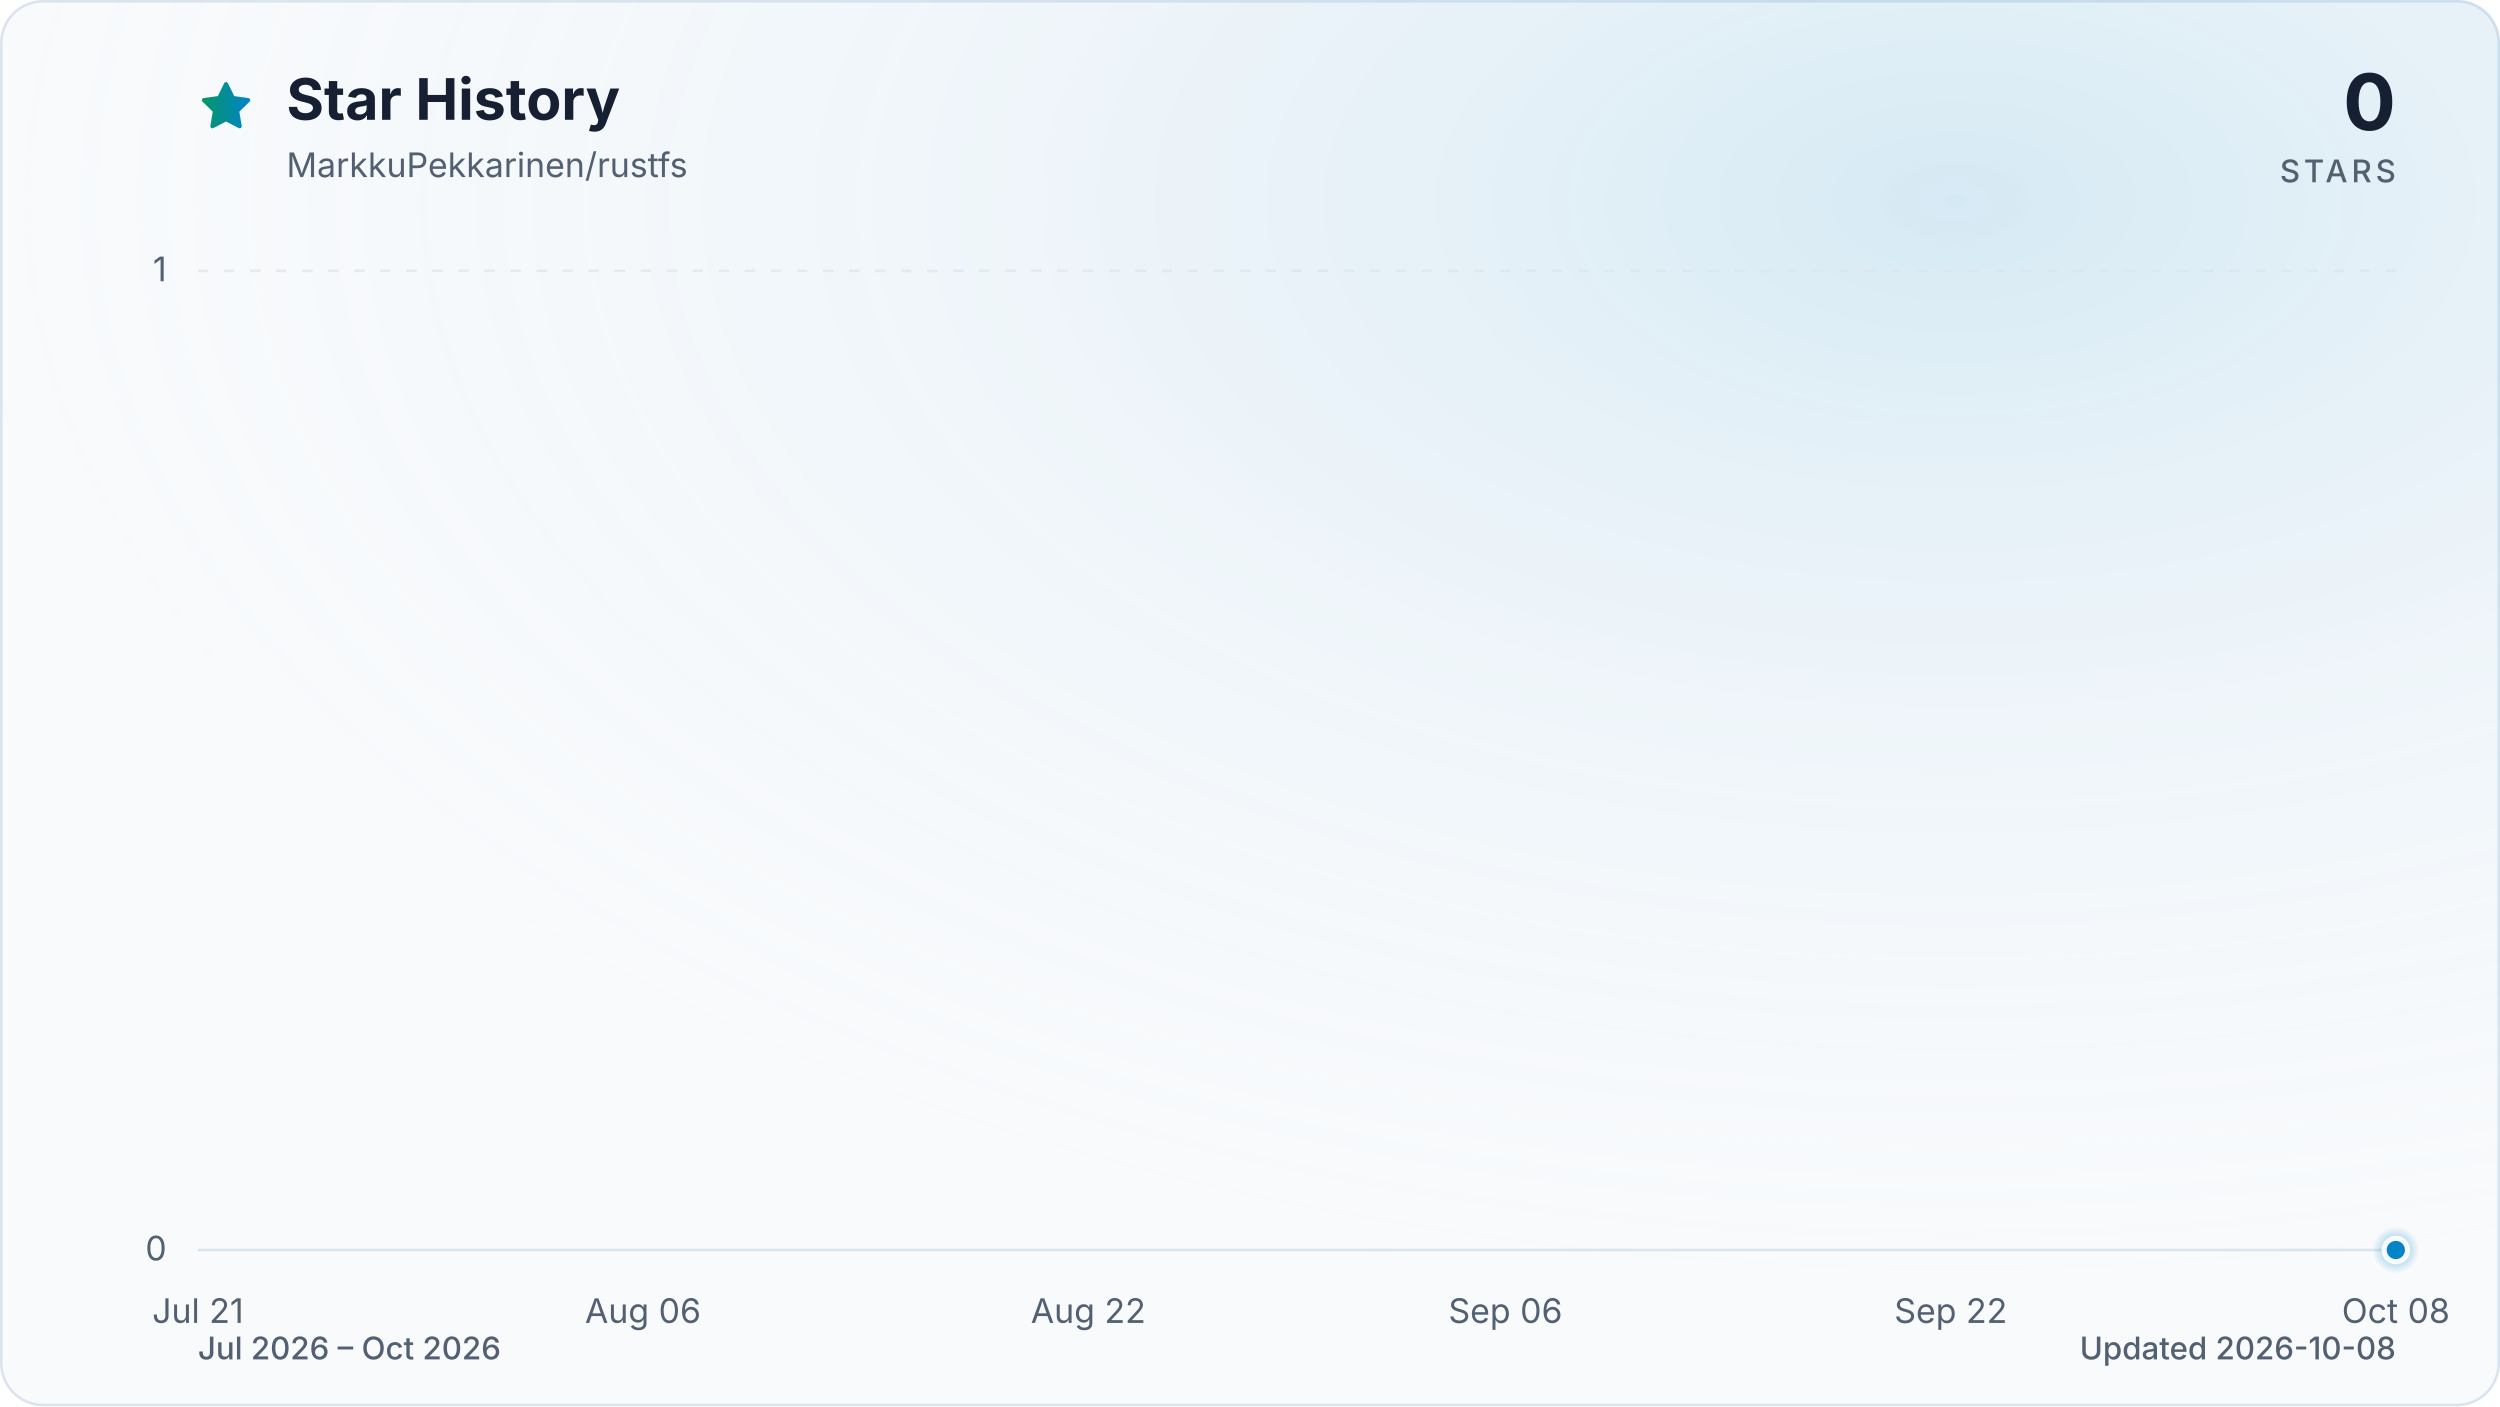
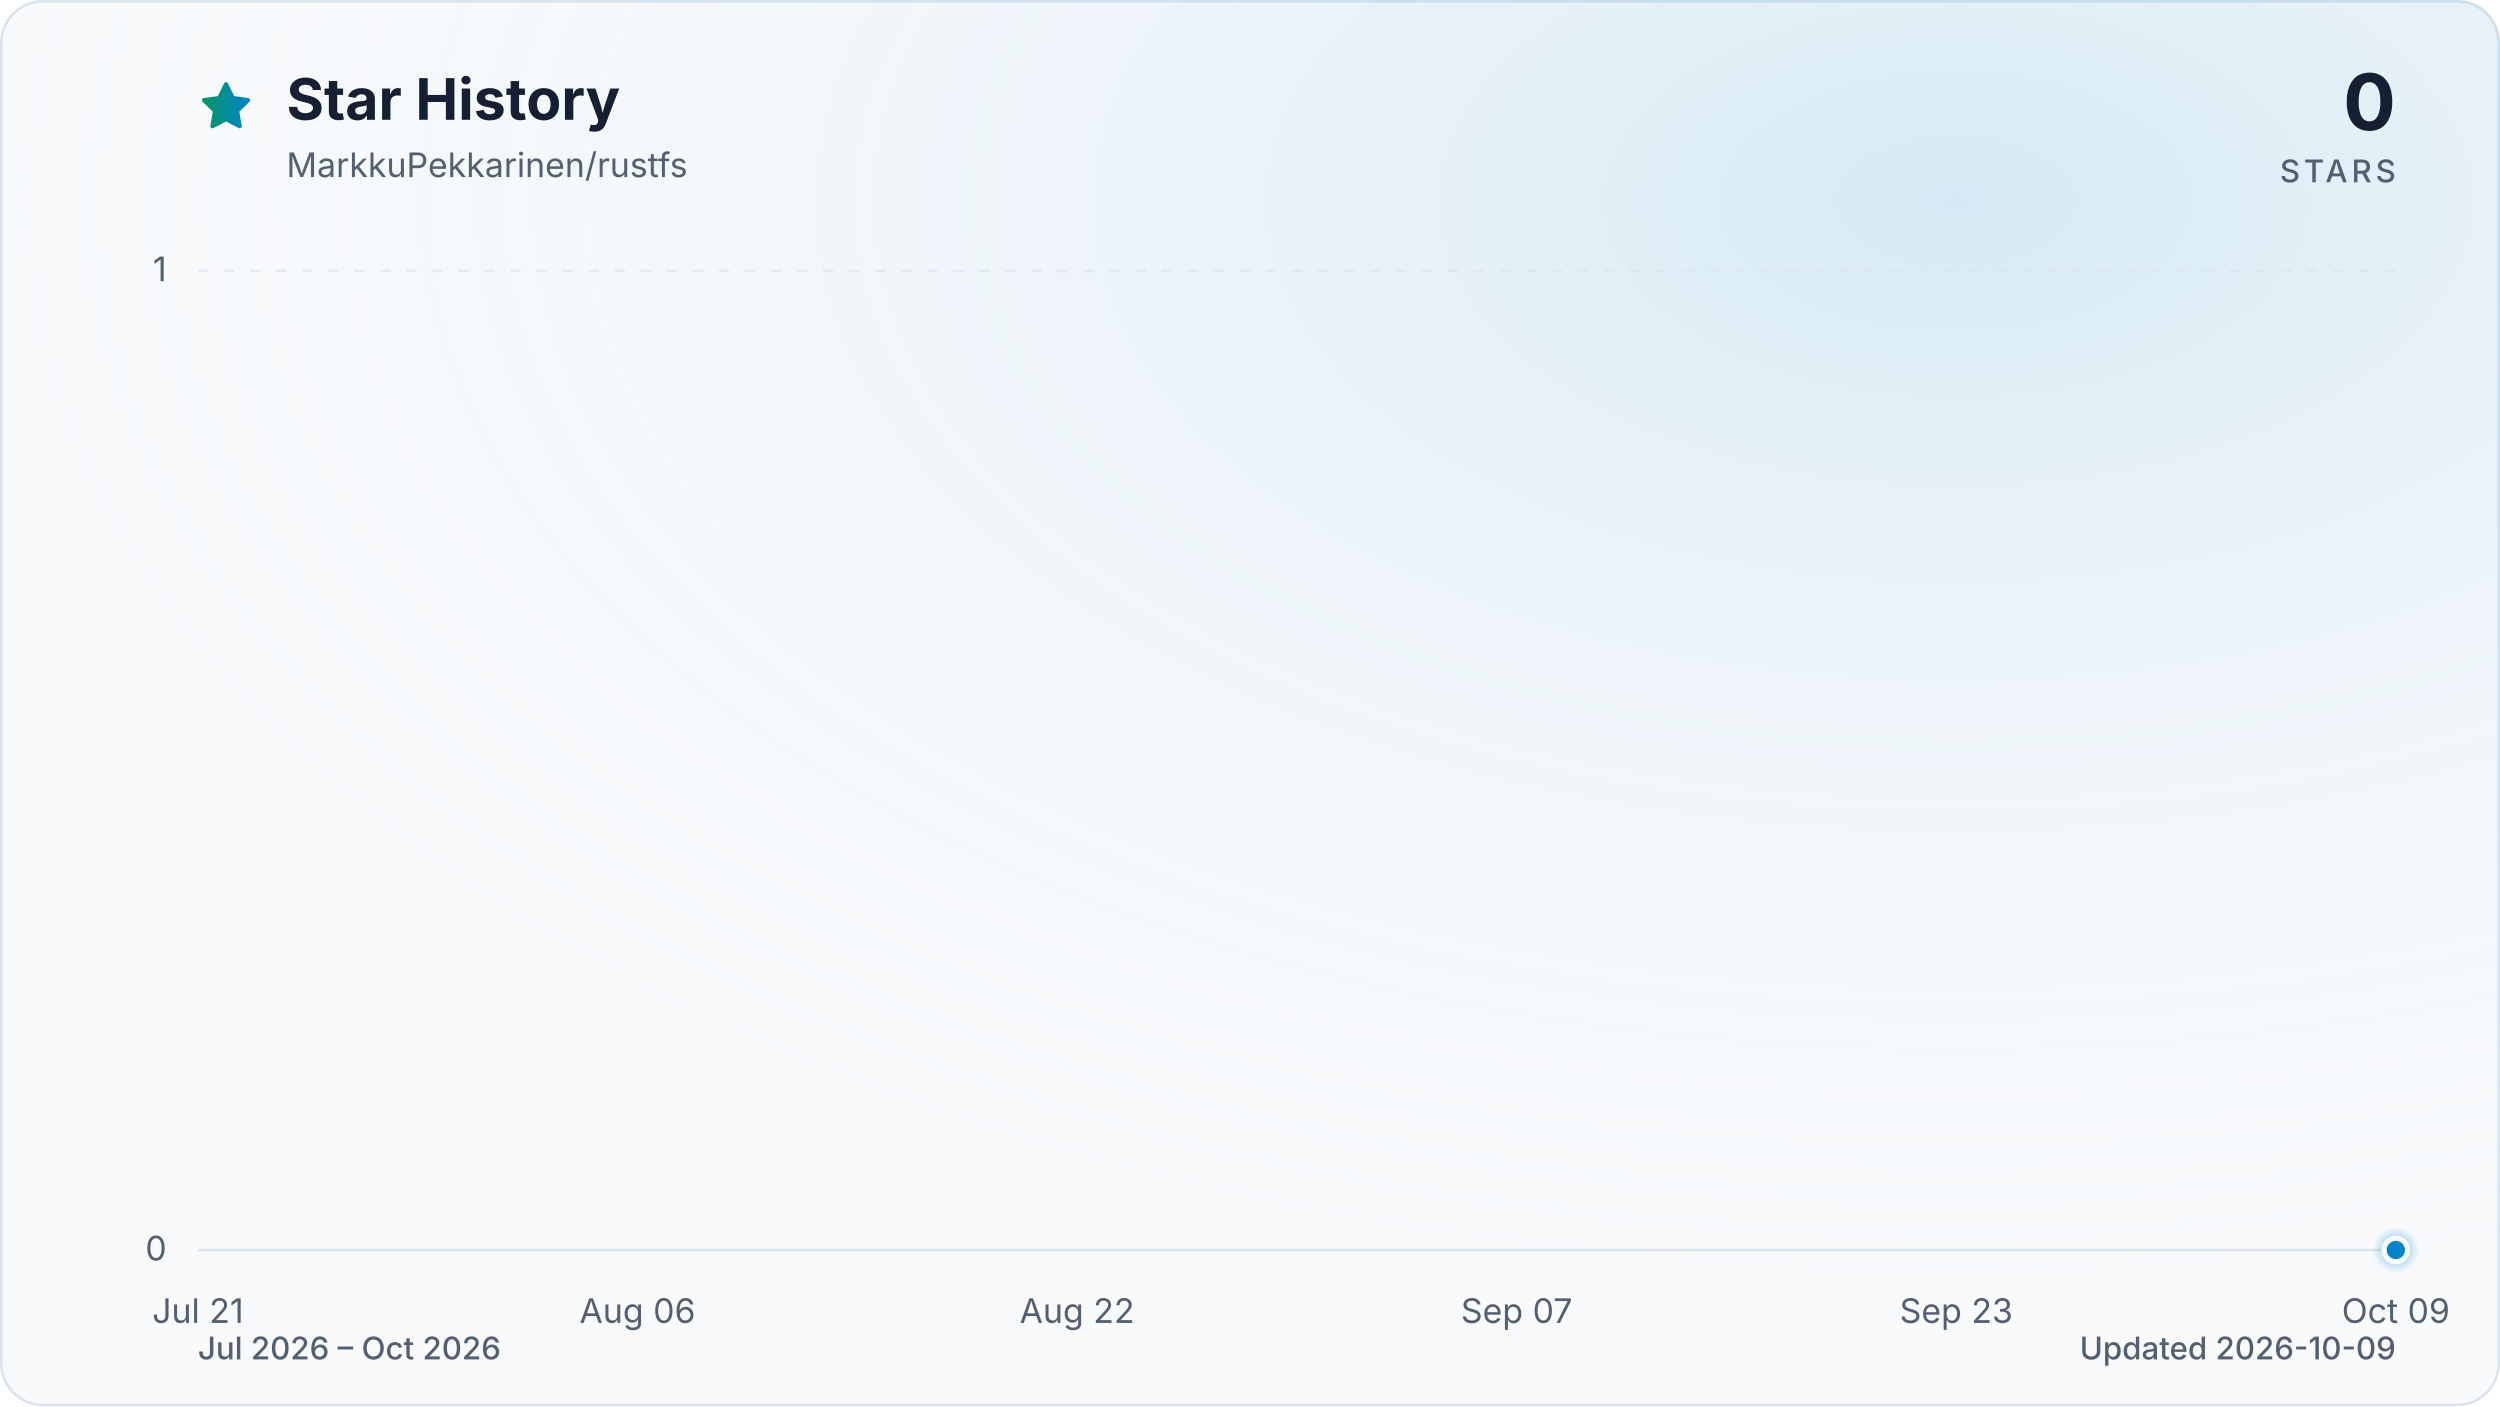
<svg xmlns="http://www.w3.org/2000/svg" viewBox="0 0 960 540" role="img" aria-labelledby="title description" data-style="gradient" data-variant="glow" data-animated="true">
  <defs>
    <linearGradient id="trend" x1="0" y1="0" x2="1" y2="0">
      <stop offset="0%" stop-color="#059669" />
      <stop offset="100%" stop-color="#0284c7" />
    </linearGradient>
    <linearGradient id="area" x1="0" y1="0" x2="0" y2="1">
      <stop offset="0%" stop-color="#059669" stop-opacity="0.30" />
      <stop offset="55%" stop-color="#0284c7" stop-opacity="0.10" />
      <stop offset="100%" stop-color="#0284c7" stop-opacity="0.01" />
    </linearGradient>
    <radialGradient id="marker-halo" cx="50%" cy="50%" r="50%">
      <stop offset="0%" stop-color="#0284c7" stop-opacity="0.55" />
      <stop offset="100%" stop-color="#0284c7" stop-opacity="0" />
    </radialGradient>
    <radialGradient id="surface-glow" cx="78%" cy="14%" r="80%">
      <stop offset="0%" stop-color="#0284c7" stop-opacity="0.14" />
      <stop offset="100%" stop-color="#f8fafc" stop-opacity="0" />
    </radialGradient>
    <filter id="trend-glow" x="-20%" y="-20%" width="140%" height="140%">
      <feGaussianBlur stdDeviation="7" />
    </filter>
  </defs>
  <style>
.trend-enter{transform-box:fill-box;transform-origin:center;animation:trend-enter 520ms cubic-bezier(0.16,1,0.3,1)}
.marker-enter{transform-box:fill-box;transform-origin:center;animation:marker-enter 320ms cubic-bezier(0.16,1,0.3,1) 200ms both}
.marker-pulse{transform-box:fill-box;transform-origin:center;animation:marker-pulse 2.6s ease-out infinite}
@keyframes trend-enter{from{opacity:.35;transform:translateY(10px)}to{opacity:1;transform:translateY(0)}}
@keyframes marker-enter{from{opacity:0;transform:scale(.4)}to{opacity:1;transform:scale(1)}}
@keyframes marker-pulse{0%{opacity:.5;transform:scale(.7)}70%,100%{opacity:0;transform:scale(2.1)}}
@media (prefers-reduced-motion:reduce){.trend-enter,.marker-enter,.marker-pulse{animation:none!important}}
@media (prefers-reduced-motion:reduce){.marker-pulse{opacity:0}}
</style>
  <rect x="0.5" y="0.5" width="959" height="539" fill="#f8fafc" stroke="#dbe4ee" stroke-width="1" rx="16" />
  <rect width="960" height="540" fill="url(#surface-glow)" rx="16" />
  <path d="M12 2.6l2.9 5.9 6.5.9-4.7 4.6 1.1 6.5-5.8-3-5.8 3 1.1-6.5-4.7-4.6 6.5-.9L12 2.6Z" transform="translate(76 30) scale(.9)" fill="url(#trend)" stroke="url(#trend)" stroke-width="1.8" stroke-linejoin="round" aria-hidden="true" />
  <text x="110" y="46" fill="#172033" font-family="ui-sans-serif, system-ui, -apple-system, BlinkMacSystemFont, 'Segoe UI', sans-serif" font-size="22" font-weight="700">Star History</text>
  <text x="110" y="68" fill="#526072" font-family="ui-sans-serif, system-ui, -apple-system, BlinkMacSystemFont, 'Segoe UI', sans-serif" font-size="13">MarkkuPekkarinen/rustfs</text>
  <text x="920" y="50" fill="#172033" font-family="ui-sans-serif, system-ui, -apple-system, BlinkMacSystemFont, 'Segoe UI', sans-serif" font-size="30" font-weight="700" text-anchor="end">0</text>
  <text x="920" y="70" fill="#526072" font-family="ui-sans-serif, system-ui, -apple-system, BlinkMacSystemFont, 'Segoe UI', sans-serif" font-size="12" font-weight="500" letter-spacing="1.5" text-anchor="end">STARS</text>
  <line x1="76" y1="480.0" x2="920" y2="480.0" stroke="#dbe4ee" stroke-width="1" stroke-dasharray="0" opacity="1" />
  <text x="64" y="484.0" fill="#526072" font-family="ui-sans-serif, system-ui, -apple-system, BlinkMacSystemFont, 'Segoe UI', sans-serif" font-size="13" text-anchor="end">0</text>
  <line x1="76" y1="104.0" x2="920" y2="104.0" stroke="#dbe4ee" stroke-width="1" stroke-dasharray="4 6" opacity="0.7" />
  <text x="64" y="108.0" fill="#526072" font-family="ui-sans-serif, system-ui, -apple-system, BlinkMacSystemFont, 'Segoe UI', sans-serif" font-size="13" text-anchor="end">1</text>
  <text x="76.0" y="508" fill="#526072" font-family="ui-sans-serif, system-ui, -apple-system, BlinkMacSystemFont, 'Segoe UI', sans-serif" font-size="13" text-anchor="middle">Jul 21</text>
-   <text x="246.9" y="508" fill="#526072" font-family="ui-sans-serif, system-ui, -apple-system, BlinkMacSystemFont, 'Segoe UI', sans-serif" font-size="13" text-anchor="middle">Aug 06</text>
-   <text x="417.9" y="508" fill="#526072" font-family="ui-sans-serif, system-ui, -apple-system, BlinkMacSystemFont, 'Segoe UI', sans-serif" font-size="13" text-anchor="middle">Aug 22</text>
-   <text x="578.1" y="508" fill="#526072" font-family="ui-sans-serif, system-ui, -apple-system, BlinkMacSystemFont, 'Segoe UI', sans-serif" font-size="13" text-anchor="middle">Sep 06</text>
-   <text x="749.1" y="508" fill="#526072" font-family="ui-sans-serif, system-ui, -apple-system, BlinkMacSystemFont, 'Segoe UI', sans-serif" font-size="13" text-anchor="middle">Sep 22</text>
-   <text x="920.0" y="508" fill="#526072" font-family="ui-sans-serif, system-ui, -apple-system, BlinkMacSystemFont, 'Segoe UI', sans-serif" font-size="13" text-anchor="middle">Oct 08</text>
+   <text x="244.8" y="508" fill="#526072" font-family="ui-sans-serif, system-ui, -apple-system, BlinkMacSystemFont, 'Segoe UI', sans-serif" font-size="13" text-anchor="middle">Aug 06</text>
+   <text x="413.6" y="508" fill="#526072" font-family="ui-sans-serif, system-ui, -apple-system, BlinkMacSystemFont, 'Segoe UI', sans-serif" font-size="13" text-anchor="middle">Aug 22</text>
+   <text x="582.4" y="508" fill="#526072" font-family="ui-sans-serif, system-ui, -apple-system, BlinkMacSystemFont, 'Segoe UI', sans-serif" font-size="13" text-anchor="middle">Sep 07</text>
+   <text x="751.2" y="508" fill="#526072" font-family="ui-sans-serif, system-ui, -apple-system, BlinkMacSystemFont, 'Segoe UI', sans-serif" font-size="13" text-anchor="middle">Sep 23</text>
+   <text x="920.0" y="508" fill="#526072" font-family="ui-sans-serif, system-ui, -apple-system, BlinkMacSystemFont, 'Segoe UI', sans-serif" font-size="13" text-anchor="middle">Oct 09</text>
  <g class="trend-enter">
-     <path d="M 76.0 480.0 C 79.6 480.0, 83.1 480.0, 86.7 480.0 C 90.2 480.0, 93.8 480.0, 97.4 480.0 C 100.9 480.0, 104.5 480.0, 108.1 480.0 C 111.6 480.0, 115.2 480.0, 118.7 480.0 C 122.3 480.0, 125.9 480.0, 129.4 480.0 C 133.0 480.0, 136.5 480.0, 140.1 480.0 C 143.7 480.0, 147.2 480.0, 150.8 480.0 C 154.3 480.0, 157.9 480.0, 161.5 480.0 C 165.0 480.0, 168.6 480.0, 172.2 480.0 C 175.7 480.0, 179.3 480.0, 182.8 480.0 C 186.4 480.0, 190.0 480.0, 193.5 480.0 C 197.1 480.0, 200.6 480.0, 204.2 480.0 C 207.8 480.0, 211.3 480.0, 214.9 480.0 C 218.4 480.0, 222.0 480.0, 225.6 480.0 C 229.1 480.0, 232.7 480.0, 236.3 480.0 C 239.8 480.0, 243.4 480.0, 246.9 480.0 C 250.5 480.0, 254.1 480.0, 257.6 480.0 C 261.2 480.0, 264.7 480.0, 268.3 480.0 C 271.9 480.0, 275.4 480.0, 279.0 480.0 C 282.5 480.0, 286.1 480.0, 289.7 480.0 C 293.2 480.0, 296.8 480.0, 300.4 480.0 C 303.9 480.0, 307.5 480.0, 311.0 480.0 C 314.6 480.0, 318.2 480.0, 321.7 480.0 C 325.3 480.0, 328.8 480.0, 332.4 480.0 C 336.0 480.0, 339.5 480.0, 343.1 480.0 C 346.6 480.0, 350.2 480.0, 353.8 480.0 C 357.3 480.0, 360.9 480.0, 364.5 480.0 C 368.0 480.0, 371.6 480.0, 375.1 480.0 C 378.7 480.0, 382.3 480.0, 385.8 480.0 C 389.4 480.0, 392.9 480.0, 396.5 480.0 C 400.1 480.0, 403.6 480.0, 407.2 480.0 C 410.8 480.0, 414.3 480.0, 417.9 480.0 C 421.4 480.0, 425.0 480.0, 428.6 480.0 C 432.1 480.0, 435.7 480.0, 439.2 480.0 C 442.8 480.0, 446.4 480.0, 449.9 480.0 C 453.5 480.0, 457.0 480.0, 460.6 480.0 C 464.2 480.0, 467.7 480.0, 471.3 480.0 C 474.9 480.0, 478.4 480.0, 482.0 480.0 C 485.5 480.0, 489.1 480.0, 492.7 480.0 C 496.2 480.0, 499.8 480.0, 503.3 480.0 C 506.9 480.0, 510.5 480.0, 514.0 480.0 C 517.6 480.0, 521.1 480.0, 524.7 480.0 C 528.3 480.0, 531.8 480.0, 535.4 480.0 C 539.0 480.0, 542.5 480.0, 546.1 480.0 C 549.6 480.0, 553.2 480.0, 556.8 480.0 C 560.3 480.0, 563.9 480.0, 567.4 480.0 C 571.0 480.0, 574.6 480.0, 578.1 480.0 C 581.7 480.0, 585.2 480.0, 588.8 480.0 C 592.4 480.0, 595.9 480.0, 599.5 480.0 C 603.1 480.0, 606.6 480.0, 610.2 480.0 C 613.7 480.0, 617.3 480.0, 620.9 480.0 C 624.4 480.0, 628.0 480.0, 631.5 480.0 C 635.1 480.0, 638.7 480.0, 642.2 480.0 C 645.8 480.0, 649.4 480.0, 652.9 480.0 C 656.5 480.0, 660.0 480.0, 663.6 480.0 C 667.2 480.0, 670.7 480.0, 674.3 480.0 C 677.8 480.0, 681.4 480.0, 685.0 480.0 C 688.5 480.0, 692.1 480.0, 695.6 480.0 C 699.2 480.0, 702.8 480.0, 706.3 480.0 C 709.9 480.0, 713.5 480.0, 717.0 480.0 C 720.6 480.0, 724.1 480.0, 727.7 480.0 C 731.3 480.0, 734.8 480.0, 738.4 480.0 C 741.9 480.0, 745.5 480.0, 749.1 480.0 C 752.6 480.0, 756.2 480.0, 759.7 480.0 C 763.3 480.0, 766.9 480.0, 770.4 480.0 C 774.0 480.0, 777.6 480.0, 781.1 480.0 C 784.7 480.0, 788.2 480.0, 791.8 480.0 C 795.4 480.0, 798.9 480.0, 802.5 480.0 C 806.0 480.0, 809.6 480.0, 813.2 480.0 C 816.7 480.0, 820.3 480.0, 823.8 480.0 C 827.4 480.0, 831.0 480.0, 834.5 480.0 C 838.1 480.0, 841.7 480.0, 845.2 480.0 C 848.8 480.0, 852.3 480.0, 855.9 480.0 C 859.5 480.0, 863.0 480.0, 866.6 480.0 C 870.1 480.0, 873.7 480.0, 877.3 480.0 C 880.8 480.0, 884.4 480.0, 887.9 480.0 C 891.5 480.0, 895.1 480.0, 898.6 480.0 C 902.2 480.0, 905.8 480.0, 909.3 480.0 C 912.9 480.0, 916.4 480.0, 920.0 480.0 L 920.0 480.0 L 76.0 480.0 Z" fill="url(#area)" />
-     <path d="M 76.0 480.0 C 79.6 480.0, 83.1 480.0, 86.7 480.0 C 90.2 480.0, 93.8 480.0, 97.4 480.0 C 100.9 480.0, 104.5 480.0, 108.1 480.0 C 111.6 480.0, 115.2 480.0, 118.7 480.0 C 122.3 480.0, 125.9 480.0, 129.4 480.0 C 133.0 480.0, 136.5 480.0, 140.1 480.0 C 143.7 480.0, 147.2 480.0, 150.8 480.0 C 154.3 480.0, 157.9 480.0, 161.5 480.0 C 165.0 480.0, 168.6 480.0, 172.2 480.0 C 175.7 480.0, 179.3 480.0, 182.8 480.0 C 186.4 480.0, 190.0 480.0, 193.5 480.0 C 197.1 480.0, 200.6 480.0, 204.2 480.0 C 207.8 480.0, 211.3 480.0, 214.9 480.0 C 218.4 480.0, 222.0 480.0, 225.6 480.0 C 229.1 480.0, 232.7 480.0, 236.3 480.0 C 239.8 480.0, 243.4 480.0, 246.9 480.0 C 250.5 480.0, 254.1 480.0, 257.6 480.0 C 261.2 480.0, 264.7 480.0, 268.3 480.0 C 271.9 480.0, 275.4 480.0, 279.0 480.0 C 282.5 480.0, 286.1 480.0, 289.7 480.0 C 293.2 480.0, 296.8 480.0, 300.4 480.0 C 303.9 480.0, 307.5 480.0, 311.0 480.0 C 314.6 480.0, 318.2 480.0, 321.7 480.0 C 325.3 480.0, 328.8 480.0, 332.4 480.0 C 336.0 480.0, 339.5 480.0, 343.1 480.0 C 346.6 480.0, 350.2 480.0, 353.8 480.0 C 357.3 480.0, 360.9 480.0, 364.5 480.0 C 368.0 480.0, 371.6 480.0, 375.1 480.0 C 378.7 480.0, 382.3 480.0, 385.8 480.0 C 389.4 480.0, 392.9 480.0, 396.5 480.0 C 400.1 480.0, 403.6 480.0, 407.2 480.0 C 410.8 480.0, 414.3 480.0, 417.9 480.0 C 421.4 480.0, 425.0 480.0, 428.6 480.0 C 432.1 480.0, 435.7 480.0, 439.2 480.0 C 442.8 480.0, 446.4 480.0, 449.9 480.0 C 453.5 480.0, 457.0 480.0, 460.6 480.0 C 464.2 480.0, 467.7 480.0, 471.3 480.0 C 474.9 480.0, 478.4 480.0, 482.0 480.0 C 485.5 480.0, 489.1 480.0, 492.7 480.0 C 496.2 480.0, 499.8 480.0, 503.3 480.0 C 506.9 480.0, 510.5 480.0, 514.0 480.0 C 517.6 480.0, 521.1 480.0, 524.7 480.0 C 528.3 480.0, 531.8 480.0, 535.4 480.0 C 539.0 480.0, 542.5 480.0, 546.1 480.0 C 549.6 480.0, 553.2 480.0, 556.8 480.0 C 560.3 480.0, 563.9 480.0, 567.4 480.0 C 571.0 480.0, 574.6 480.0, 578.1 480.0 C 581.7 480.0, 585.2 480.0, 588.8 480.0 C 592.4 480.0, 595.9 480.0, 599.5 480.0 C 603.1 480.0, 606.6 480.0, 610.2 480.0 C 613.7 480.0, 617.3 480.0, 620.9 480.0 C 624.4 480.0, 628.0 480.0, 631.5 480.0 C 635.1 480.0, 638.7 480.0, 642.2 480.0 C 645.8 480.0, 649.4 480.0, 652.9 480.0 C 656.5 480.0, 660.0 480.0, 663.6 480.0 C 667.2 480.0, 670.7 480.0, 674.3 480.0 C 677.8 480.0, 681.4 480.0, 685.0 480.0 C 688.5 480.0, 692.1 480.0, 695.6 480.0 C 699.2 480.0, 702.8 480.0, 706.3 480.0 C 709.9 480.0, 713.5 480.0, 717.0 480.0 C 720.6 480.0, 724.1 480.0, 727.7 480.0 C 731.3 480.0, 734.8 480.0, 738.4 480.0 C 741.9 480.0, 745.5 480.0, 749.1 480.0 C 752.6 480.0, 756.2 480.0, 759.7 480.0 C 763.3 480.0, 766.9 480.0, 770.4 480.0 C 774.0 480.0, 777.6 480.0, 781.1 480.0 C 784.7 480.0, 788.2 480.0, 791.8 480.0 C 795.4 480.0, 798.9 480.0, 802.5 480.0 C 806.0 480.0, 809.6 480.0, 813.2 480.0 C 816.7 480.0, 820.3 480.0, 823.8 480.0 C 827.4 480.0, 831.0 480.0, 834.5 480.0 C 838.1 480.0, 841.7 480.0, 845.2 480.0 C 848.8 480.0, 852.3 480.0, 855.9 480.0 C 859.5 480.0, 863.0 480.0, 866.6 480.0 C 870.1 480.0, 873.7 480.0, 877.3 480.0 C 880.8 480.0, 884.4 480.0, 887.9 480.0 C 891.5 480.0, 895.1 480.0, 898.6 480.0 C 902.2 480.0, 905.8 480.0, 909.3 480.0 C 912.9 480.0, 916.4 480.0, 920.0 480.0" fill="none" stroke="url(#trend)" stroke-width="12" stroke-linecap="round" stroke-linejoin="round" opacity="0.16" filter="url(#trend-glow)" />
-     <path d="M 76.0 480.0 C 79.6 480.0, 83.1 480.0, 86.7 480.0 C 90.2 480.0, 93.8 480.0, 97.4 480.0 C 100.9 480.0, 104.5 480.0, 108.1 480.0 C 111.6 480.0, 115.2 480.0, 118.7 480.0 C 122.3 480.0, 125.9 480.0, 129.4 480.0 C 133.0 480.0, 136.5 480.0, 140.1 480.0 C 143.7 480.0, 147.2 480.0, 150.8 480.0 C 154.3 480.0, 157.9 480.0, 161.5 480.0 C 165.0 480.0, 168.6 480.0, 172.2 480.0 C 175.7 480.0, 179.3 480.0, 182.8 480.0 C 186.4 480.0, 190.0 480.0, 193.5 480.0 C 197.1 480.0, 200.6 480.0, 204.2 480.0 C 207.8 480.0, 211.3 480.0, 214.9 480.0 C 218.4 480.0, 222.0 480.0, 225.6 480.0 C 229.1 480.0, 232.7 480.0, 236.3 480.0 C 239.8 480.0, 243.4 480.0, 246.9 480.0 C 250.5 480.0, 254.1 480.0, 257.6 480.0 C 261.2 480.0, 264.7 480.0, 268.3 480.0 C 271.9 480.0, 275.4 480.0, 279.0 480.0 C 282.5 480.0, 286.1 480.0, 289.7 480.0 C 293.2 480.0, 296.8 480.0, 300.4 480.0 C 303.9 480.0, 307.5 480.0, 311.0 480.0 C 314.6 480.0, 318.2 480.0, 321.7 480.0 C 325.3 480.0, 328.8 480.0, 332.4 480.0 C 336.0 480.0, 339.5 480.0, 343.1 480.0 C 346.6 480.0, 350.2 480.0, 353.8 480.0 C 357.3 480.0, 360.9 480.0, 364.5 480.0 C 368.0 480.0, 371.6 480.0, 375.1 480.0 C 378.7 480.0, 382.3 480.0, 385.8 480.0 C 389.4 480.0, 392.9 480.0, 396.5 480.0 C 400.1 480.0, 403.6 480.0, 407.2 480.0 C 410.8 480.0, 414.3 480.0, 417.9 480.0 C 421.4 480.0, 425.0 480.0, 428.6 480.0 C 432.1 480.0, 435.7 480.0, 439.2 480.0 C 442.8 480.0, 446.4 480.0, 449.9 480.0 C 453.5 480.0, 457.0 480.0, 460.6 480.0 C 464.2 480.0, 467.7 480.0, 471.3 480.0 C 474.9 480.0, 478.4 480.0, 482.0 480.0 C 485.5 480.0, 489.1 480.0, 492.7 480.0 C 496.2 480.0, 499.8 480.0, 503.3 480.0 C 506.9 480.0, 510.5 480.0, 514.0 480.0 C 517.6 480.0, 521.1 480.0, 524.7 480.0 C 528.3 480.0, 531.8 480.0, 535.4 480.0 C 539.0 480.0, 542.5 480.0, 546.1 480.0 C 549.6 480.0, 553.2 480.0, 556.8 480.0 C 560.3 480.0, 563.9 480.0, 567.4 480.0 C 571.0 480.0, 574.6 480.0, 578.1 480.0 C 581.7 480.0, 585.2 480.0, 588.8 480.0 C 592.4 480.0, 595.9 480.0, 599.5 480.0 C 603.1 480.0, 606.6 480.0, 610.2 480.0 C 613.7 480.0, 617.3 480.0, 620.9 480.0 C 624.4 480.0, 628.0 480.0, 631.5 480.0 C 635.1 480.0, 638.7 480.0, 642.2 480.0 C 645.8 480.0, 649.4 480.0, 652.9 480.0 C 656.5 480.0, 660.0 480.0, 663.6 480.0 C 667.2 480.0, 670.7 480.0, 674.3 480.0 C 677.8 480.0, 681.4 480.0, 685.0 480.0 C 688.5 480.0, 692.1 480.0, 695.6 480.0 C 699.2 480.0, 702.8 480.0, 706.3 480.0 C 709.9 480.0, 713.5 480.0, 717.0 480.0 C 720.6 480.0, 724.1 480.0, 727.7 480.0 C 731.3 480.0, 734.8 480.0, 738.4 480.0 C 741.9 480.0, 745.5 480.0, 749.1 480.0 C 752.6 480.0, 756.2 480.0, 759.7 480.0 C 763.3 480.0, 766.9 480.0, 770.4 480.0 C 774.0 480.0, 777.6 480.0, 781.1 480.0 C 784.7 480.0, 788.2 480.0, 791.8 480.0 C 795.4 480.0, 798.9 480.0, 802.5 480.0 C 806.0 480.0, 809.6 480.0, 813.2 480.0 C 816.7 480.0, 820.3 480.0, 823.8 480.0 C 827.4 480.0, 831.0 480.0, 834.5 480.0 C 838.1 480.0, 841.7 480.0, 845.2 480.0 C 848.8 480.0, 852.3 480.0, 855.9 480.0 C 859.5 480.0, 863.0 480.0, 866.6 480.0 C 870.1 480.0, 873.7 480.0, 877.3 480.0 C 880.8 480.0, 884.4 480.0, 887.9 480.0 C 891.5 480.0, 895.1 480.0, 898.6 480.0 C 902.2 480.0, 905.8 480.0, 909.3 480.0 C 912.9 480.0, 916.4 480.0, 920.0 480.0" fill="none" stroke="url(#trend)" stroke-width="3" stroke-linecap="round" stroke-linejoin="round" />
+     <path d="M 76.0 480.0 C 79.5 480.0, 83.0 480.0, 86.5 480.0 C 90.1 480.0, 93.6 480.0, 97.1 480.0 C 100.6 480.0, 104.1 480.0, 107.7 480.0 C 111.2 480.0, 114.7 480.0, 118.2 480.0 C 121.7 480.0, 125.2 480.0, 128.8 480.0 C 132.3 480.0, 135.8 480.0, 139.3 480.0 C 142.8 480.0, 146.3 480.0, 149.8 480.0 C 153.4 480.0, 156.9 480.0, 160.4 480.0 C 163.9 480.0, 167.4 480.0, 170.9 480.0 C 174.5 480.0, 178.0 480.0, 181.5 480.0 C 185.0 480.0, 188.5 480.0, 192.1 480.0 C 195.6 480.0, 199.1 480.0, 202.6 480.0 C 206.1 480.0, 209.6 480.0, 213.2 480.0 C 216.7 480.0, 220.2 480.0, 223.7 480.0 C 227.2 480.0, 230.7 480.0, 234.3 480.0 C 237.8 480.0, 241.3 480.0, 244.8 480.0 C 248.3 480.0, 251.8 480.0, 255.3 480.0 C 258.9 480.0, 262.4 480.0, 265.9 480.0 C 269.4 480.0, 272.9 480.0, 276.4 480.0 C 280.0 480.0, 283.5 480.0, 287.0 480.0 C 290.5 480.0, 294.0 480.0, 297.6 480.0 C 301.1 480.0, 304.6 480.0, 308.1 480.0 C 311.6 480.0, 315.1 480.0, 318.6 480.0 C 322.2 480.0, 325.7 480.0, 329.2 480.0 C 332.7 480.0, 336.2 480.0, 339.8 480.0 C 343.3 480.0, 346.8 480.0, 350.3 480.0 C 353.8 480.0, 357.3 480.0, 360.9 480.0 C 364.4 480.0, 367.9 480.0, 371.4 480.0 C 374.9 480.0, 378.4 480.0, 381.9 480.0 C 385.5 480.0, 389.0 480.0, 392.5 480.0 C 396.0 480.0, 399.5 480.0, 403.1 480.0 C 406.6 480.0, 410.1 480.0, 413.6 480.0 C 417.1 480.0, 420.6 480.0, 424.1 480.0 C 427.7 480.0, 431.2 480.0, 434.7 480.0 C 438.2 480.0, 441.7 480.0, 445.3 480.0 C 448.8 480.0, 452.3 480.0, 455.8 480.0 C 459.3 480.0, 462.8 480.0, 466.4 480.0 C 469.9 480.0, 473.4 480.0, 476.9 480.0 C 480.4 480.0, 483.9 480.0, 487.4 480.0 C 491.0 480.0, 494.5 480.0, 498.0 480.0 C 501.5 480.0, 505.0 480.0, 508.5 480.0 C 512.1 480.0, 515.6 480.0, 519.1 480.0 C 522.6 480.0, 526.1 480.0, 529.6 480.0 C 533.2 480.0, 536.7 480.0, 540.2 480.0 C 543.7 480.0, 547.2 480.0, 550.8 480.0 C 554.3 480.0, 557.8 480.0, 561.3 480.0 C 564.8 480.0, 568.3 480.0, 571.9 480.0 C 575.4 480.0, 578.9 480.0, 582.4 480.0 C 585.9 480.0, 589.4 480.0, 593.0 480.0 C 596.5 480.0, 600.0 480.0, 603.5 480.0 C 607.0 480.0, 610.5 480.0, 614.0 480.0 C 617.6 480.0, 621.1 480.0, 624.6 480.0 C 628.1 480.0, 631.6 480.0, 635.1 480.0 C 638.7 480.0, 642.2 480.0, 645.7 480.0 C 649.2 480.0, 652.7 480.0, 656.3 480.0 C 659.8 480.0, 663.3 480.0, 666.8 480.0 C 670.3 480.0, 673.8 480.0, 677.4 480.0 C 680.9 480.0, 684.4 480.0, 687.9 480.0 C 691.4 480.0, 694.9 480.0, 698.5 480.0 C 702.0 480.0, 705.5 480.0, 709.0 480.0 C 712.5 480.0, 716.0 480.0, 719.5 480.0 C 723.1 480.0, 726.6 480.0, 730.1 480.0 C 733.6 480.0, 737.1 480.0, 740.6 480.0 C 744.2 480.0, 747.7 480.0, 751.2 480.0 C 754.7 480.0, 758.2 480.0, 761.8 480.0 C 765.3 480.0, 768.8 480.0, 772.3 480.0 C 775.8 480.0, 779.3 480.0, 782.9 480.0 C 786.4 480.0, 789.9 480.0, 793.4 480.0 C 796.9 480.0, 800.4 480.0, 804.0 480.0 C 807.5 480.0, 811.0 480.0, 814.5 480.0 C 818.0 480.0, 821.5 480.0, 825.0 480.0 C 828.6 480.0, 832.1 480.0, 835.6 480.0 C 839.1 480.0, 842.6 480.0, 846.1 480.0 C 849.7 480.0, 853.2 480.0, 856.7 480.0 C 860.2 480.0, 863.7 480.0, 867.3 480.0 C 870.8 480.0, 874.3 480.0, 877.8 480.0 C 881.3 480.0, 884.8 480.0, 888.4 480.0 C 891.9 480.0, 895.4 480.0, 898.9 480.0 C 902.4 480.0, 905.9 480.0, 909.5 480.0 C 913.0 480.0, 916.5 480.0, 920.0 480.0 L 920.0 480.0 L 76.0 480.0 Z" fill="url(#area)" />
+     <path d="M 76.0 480.0 C 79.5 480.0, 83.0 480.0, 86.5 480.0 C 90.1 480.0, 93.6 480.0, 97.1 480.0 C 100.6 480.0, 104.1 480.0, 107.7 480.0 C 111.2 480.0, 114.7 480.0, 118.2 480.0 C 121.7 480.0, 125.2 480.0, 128.8 480.0 C 132.3 480.0, 135.8 480.0, 139.3 480.0 C 142.8 480.0, 146.3 480.0, 149.8 480.0 C 153.4 480.0, 156.9 480.0, 160.4 480.0 C 163.9 480.0, 167.4 480.0, 170.9 480.0 C 174.5 480.0, 178.0 480.0, 181.5 480.0 C 185.0 480.0, 188.5 480.0, 192.1 480.0 C 195.6 480.0, 199.1 480.0, 202.6 480.0 C 206.1 480.0, 209.6 480.0, 213.2 480.0 C 216.7 480.0, 220.2 480.0, 223.7 480.0 C 227.2 480.0, 230.7 480.0, 234.3 480.0 C 237.8 480.0, 241.3 480.0, 244.8 480.0 C 248.3 480.0, 251.8 480.0, 255.3 480.0 C 258.9 480.0, 262.4 480.0, 265.9 480.0 C 269.4 480.0, 272.9 480.0, 276.4 480.0 C 280.0 480.0, 283.5 480.0, 287.0 480.0 C 290.5 480.0, 294.0 480.0, 297.6 480.0 C 301.1 480.0, 304.6 480.0, 308.1 480.0 C 311.6 480.0, 315.1 480.0, 318.6 480.0 C 322.2 480.0, 325.7 480.0, 329.2 480.0 C 332.7 480.0, 336.2 480.0, 339.8 480.0 C 343.3 480.0, 346.8 480.0, 350.3 480.0 C 353.8 480.0, 357.3 480.0, 360.9 480.0 C 364.4 480.0, 367.9 480.0, 371.4 480.0 C 374.9 480.0, 378.4 480.0, 381.9 480.0 C 385.5 480.0, 389.0 480.0, 392.5 480.0 C 396.0 480.0, 399.5 480.0, 403.1 480.0 C 406.6 480.0, 410.1 480.0, 413.6 480.0 C 417.1 480.0, 420.6 480.0, 424.1 480.0 C 427.7 480.0, 431.2 480.0, 434.7 480.0 C 438.2 480.0, 441.7 480.0, 445.3 480.0 C 448.8 480.0, 452.3 480.0, 455.8 480.0 C 459.3 480.0, 462.8 480.0, 466.4 480.0 C 469.9 480.0, 473.4 480.0, 476.9 480.0 C 480.4 480.0, 483.9 480.0, 487.4 480.0 C 491.0 480.0, 494.5 480.0, 498.0 480.0 C 501.5 480.0, 505.0 480.0, 508.5 480.0 C 512.1 480.0, 515.6 480.0, 519.1 480.0 C 522.6 480.0, 526.1 480.0, 529.6 480.0 C 533.2 480.0, 536.7 480.0, 540.2 480.0 C 543.7 480.0, 547.2 480.0, 550.8 480.0 C 554.3 480.0, 557.8 480.0, 561.3 480.0 C 564.8 480.0, 568.3 480.0, 571.9 480.0 C 575.4 480.0, 578.9 480.0, 582.4 480.0 C 585.9 480.0, 589.4 480.0, 593.0 480.0 C 596.5 480.0, 600.0 480.0, 603.5 480.0 C 607.0 480.0, 610.5 480.0, 614.0 480.0 C 617.6 480.0, 621.1 480.0, 624.6 480.0 C 628.1 480.0, 631.6 480.0, 635.1 480.0 C 638.7 480.0, 642.2 480.0, 645.7 480.0 C 649.2 480.0, 652.7 480.0, 656.3 480.0 C 659.8 480.0, 663.3 480.0, 666.8 480.0 C 670.3 480.0, 673.8 480.0, 677.4 480.0 C 680.9 480.0, 684.4 480.0, 687.9 480.0 C 691.4 480.0, 694.9 480.0, 698.5 480.0 C 702.0 480.0, 705.5 480.0, 709.0 480.0 C 712.5 480.0, 716.0 480.0, 719.5 480.0 C 723.1 480.0, 726.6 480.0, 730.1 480.0 C 733.6 480.0, 737.1 480.0, 740.6 480.0 C 744.2 480.0, 747.7 480.0, 751.2 480.0 C 754.7 480.0, 758.2 480.0, 761.8 480.0 C 765.3 480.0, 768.8 480.0, 772.3 480.0 C 775.8 480.0, 779.3 480.0, 782.9 480.0 C 786.4 480.0, 789.9 480.0, 793.4 480.0 C 796.9 480.0, 800.4 480.0, 804.0 480.0 C 807.5 480.0, 811.0 480.0, 814.5 480.0 C 818.0 480.0, 821.5 480.0, 825.0 480.0 C 828.6 480.0, 832.1 480.0, 835.6 480.0 C 839.1 480.0, 842.6 480.0, 846.1 480.0 C 849.7 480.0, 853.2 480.0, 856.7 480.0 C 860.2 480.0, 863.7 480.0, 867.3 480.0 C 870.8 480.0, 874.3 480.0, 877.8 480.0 C 881.3 480.0, 884.8 480.0, 888.4 480.0 C 891.9 480.0, 895.4 480.0, 898.9 480.0 C 902.4 480.0, 905.9 480.0, 909.5 480.0 C 913.0 480.0, 916.5 480.0, 920.0 480.0" fill="none" stroke="url(#trend)" stroke-width="12" stroke-linecap="round" stroke-linejoin="round" opacity="0.16" filter="url(#trend-glow)" />
+     <path d="M 76.0 480.0 C 79.5 480.0, 83.0 480.0, 86.5 480.0 C 90.1 480.0, 93.6 480.0, 97.1 480.0 C 100.6 480.0, 104.1 480.0, 107.7 480.0 C 111.2 480.0, 114.7 480.0, 118.2 480.0 C 121.7 480.0, 125.2 480.0, 128.8 480.0 C 132.3 480.0, 135.8 480.0, 139.3 480.0 C 142.8 480.0, 146.3 480.0, 149.8 480.0 C 153.4 480.0, 156.9 480.0, 160.4 480.0 C 163.9 480.0, 167.4 480.0, 170.9 480.0 C 174.5 480.0, 178.0 480.0, 181.5 480.0 C 185.0 480.0, 188.5 480.0, 192.1 480.0 C 195.6 480.0, 199.1 480.0, 202.6 480.0 C 206.1 480.0, 209.6 480.0, 213.2 480.0 C 216.7 480.0, 220.2 480.0, 223.7 480.0 C 227.2 480.0, 230.7 480.0, 234.3 480.0 C 237.8 480.0, 241.3 480.0, 244.8 480.0 C 248.3 480.0, 251.8 480.0, 255.3 480.0 C 258.9 480.0, 262.4 480.0, 265.9 480.0 C 269.4 480.0, 272.9 480.0, 276.4 480.0 C 280.0 480.0, 283.5 480.0, 287.0 480.0 C 290.5 480.0, 294.0 480.0, 297.6 480.0 C 301.1 480.0, 304.6 480.0, 308.1 480.0 C 311.6 480.0, 315.1 480.0, 318.6 480.0 C 322.2 480.0, 325.7 480.0, 329.2 480.0 C 332.7 480.0, 336.2 480.0, 339.8 480.0 C 343.3 480.0, 346.8 480.0, 350.3 480.0 C 353.8 480.0, 357.3 480.0, 360.9 480.0 C 364.4 480.0, 367.9 480.0, 371.4 480.0 C 374.9 480.0, 378.4 480.0, 381.9 480.0 C 385.5 480.0, 389.0 480.0, 392.5 480.0 C 396.0 480.0, 399.5 480.0, 403.1 480.0 C 406.6 480.0, 410.1 480.0, 413.6 480.0 C 417.1 480.0, 420.6 480.0, 424.1 480.0 C 427.7 480.0, 431.2 480.0, 434.7 480.0 C 438.2 480.0, 441.7 480.0, 445.3 480.0 C 448.8 480.0, 452.3 480.0, 455.8 480.0 C 459.3 480.0, 462.8 480.0, 466.4 480.0 C 469.9 480.0, 473.4 480.0, 476.9 480.0 C 480.4 480.0, 483.9 480.0, 487.4 480.0 C 491.0 480.0, 494.5 480.0, 498.0 480.0 C 501.5 480.0, 505.0 480.0, 508.5 480.0 C 512.1 480.0, 515.6 480.0, 519.1 480.0 C 522.6 480.0, 526.1 480.0, 529.6 480.0 C 533.2 480.0, 536.7 480.0, 540.2 480.0 C 543.7 480.0, 547.2 480.0, 550.8 480.0 C 554.3 480.0, 557.8 480.0, 561.3 480.0 C 564.8 480.0, 568.3 480.0, 571.9 480.0 C 575.4 480.0, 578.9 480.0, 582.4 480.0 C 585.9 480.0, 589.4 480.0, 593.0 480.0 C 596.5 480.0, 600.0 480.0, 603.5 480.0 C 607.0 480.0, 610.5 480.0, 614.0 480.0 C 617.6 480.0, 621.1 480.0, 624.6 480.0 C 628.1 480.0, 631.6 480.0, 635.1 480.0 C 638.7 480.0, 642.2 480.0, 645.7 480.0 C 649.2 480.0, 652.7 480.0, 656.3 480.0 C 659.8 480.0, 663.3 480.0, 666.8 480.0 C 670.3 480.0, 673.8 480.0, 677.4 480.0 C 680.9 480.0, 684.4 480.0, 687.9 480.0 C 691.4 480.0, 694.9 480.0, 698.5 480.0 C 702.0 480.0, 705.5 480.0, 709.0 480.0 C 712.5 480.0, 716.0 480.0, 719.5 480.0 C 723.1 480.0, 726.6 480.0, 730.1 480.0 C 733.6 480.0, 737.1 480.0, 740.6 480.0 C 744.2 480.0, 747.7 480.0, 751.2 480.0 C 754.7 480.0, 758.2 480.0, 761.8 480.0 C 765.3 480.0, 768.8 480.0, 772.3 480.0 C 775.8 480.0, 779.3 480.0, 782.9 480.0 C 786.4 480.0, 789.9 480.0, 793.4 480.0 C 796.9 480.0, 800.4 480.0, 804.0 480.0 C 807.5 480.0, 811.0 480.0, 814.5 480.0 C 818.0 480.0, 821.5 480.0, 825.0 480.0 C 828.6 480.0, 832.1 480.0, 835.6 480.0 C 839.1 480.0, 842.6 480.0, 846.1 480.0 C 849.7 480.0, 853.2 480.0, 856.7 480.0 C 860.2 480.0, 863.7 480.0, 867.3 480.0 C 870.8 480.0, 874.3 480.0, 877.8 480.0 C 881.3 480.0, 884.8 480.0, 888.4 480.0 C 891.9 480.0, 895.4 480.0, 898.9 480.0 C 902.4 480.0, 905.9 480.0, 909.5 480.0 C 913.0 480.0, 916.5 480.0, 920.0 480.0" fill="none" stroke="url(#trend)" stroke-width="3" stroke-linecap="round" stroke-linejoin="round" />
  </g>
  <g class="marker-enter">
    <circle class="marker-pulse" cx="920.0" cy="480.0" r="9" fill="url(#marker-halo)" />
    <circle cx="920.0" cy="480.0" r="4.5" fill="#0284c7" stroke="#f8fafc" stroke-width="2" />
  </g>
  <text x="76" y="522" fill="#526072" font-family="ui-sans-serif, system-ui, -apple-system, BlinkMacSystemFont, 'Segoe UI', sans-serif" font-size="12" font-weight="500">Jul 2026 – Oct 2026</text>
-   <text x="920" y="522" fill="#526072" font-family="ui-sans-serif, system-ui, -apple-system, BlinkMacSystemFont, 'Segoe UI', sans-serif" font-size="12" font-weight="500" text-anchor="end">Updated 2026-10-08</text>
+   <text x="920" y="522" fill="#526072" font-family="ui-sans-serif, system-ui, -apple-system, BlinkMacSystemFont, 'Segoe UI', sans-serif" font-size="12" font-weight="500" text-anchor="end">Updated 2026-10-09</text>
</svg>
